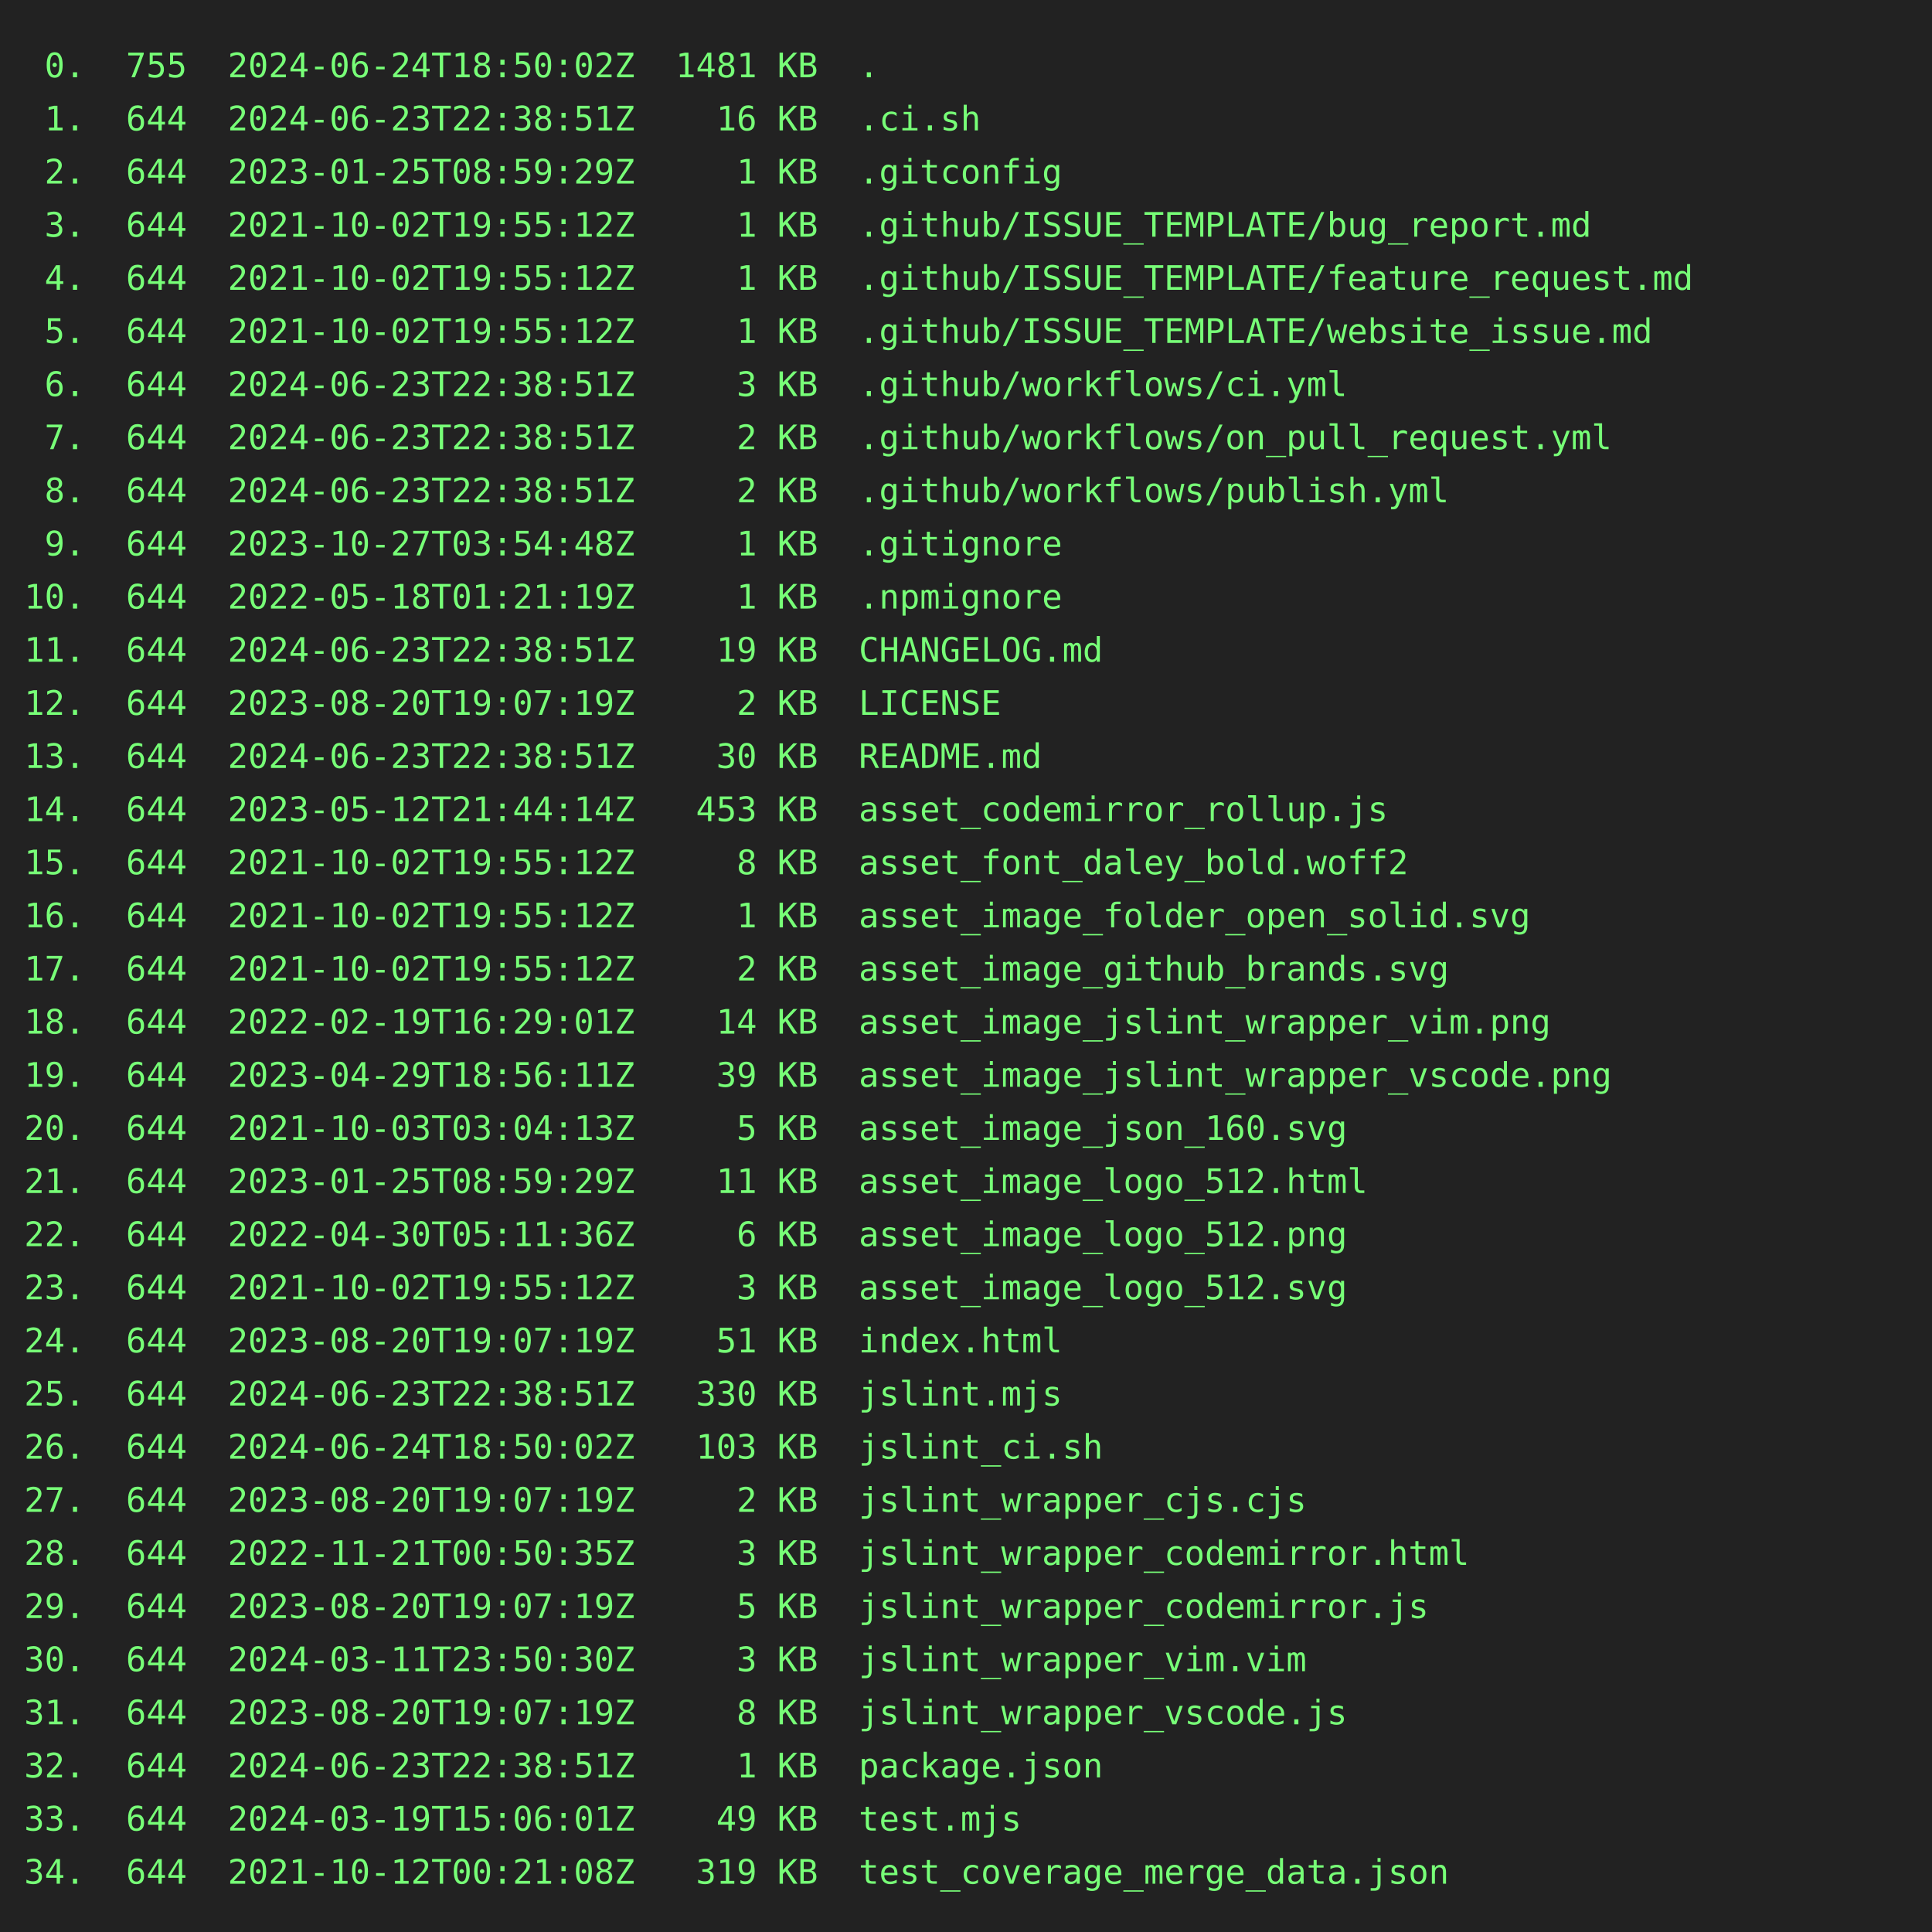
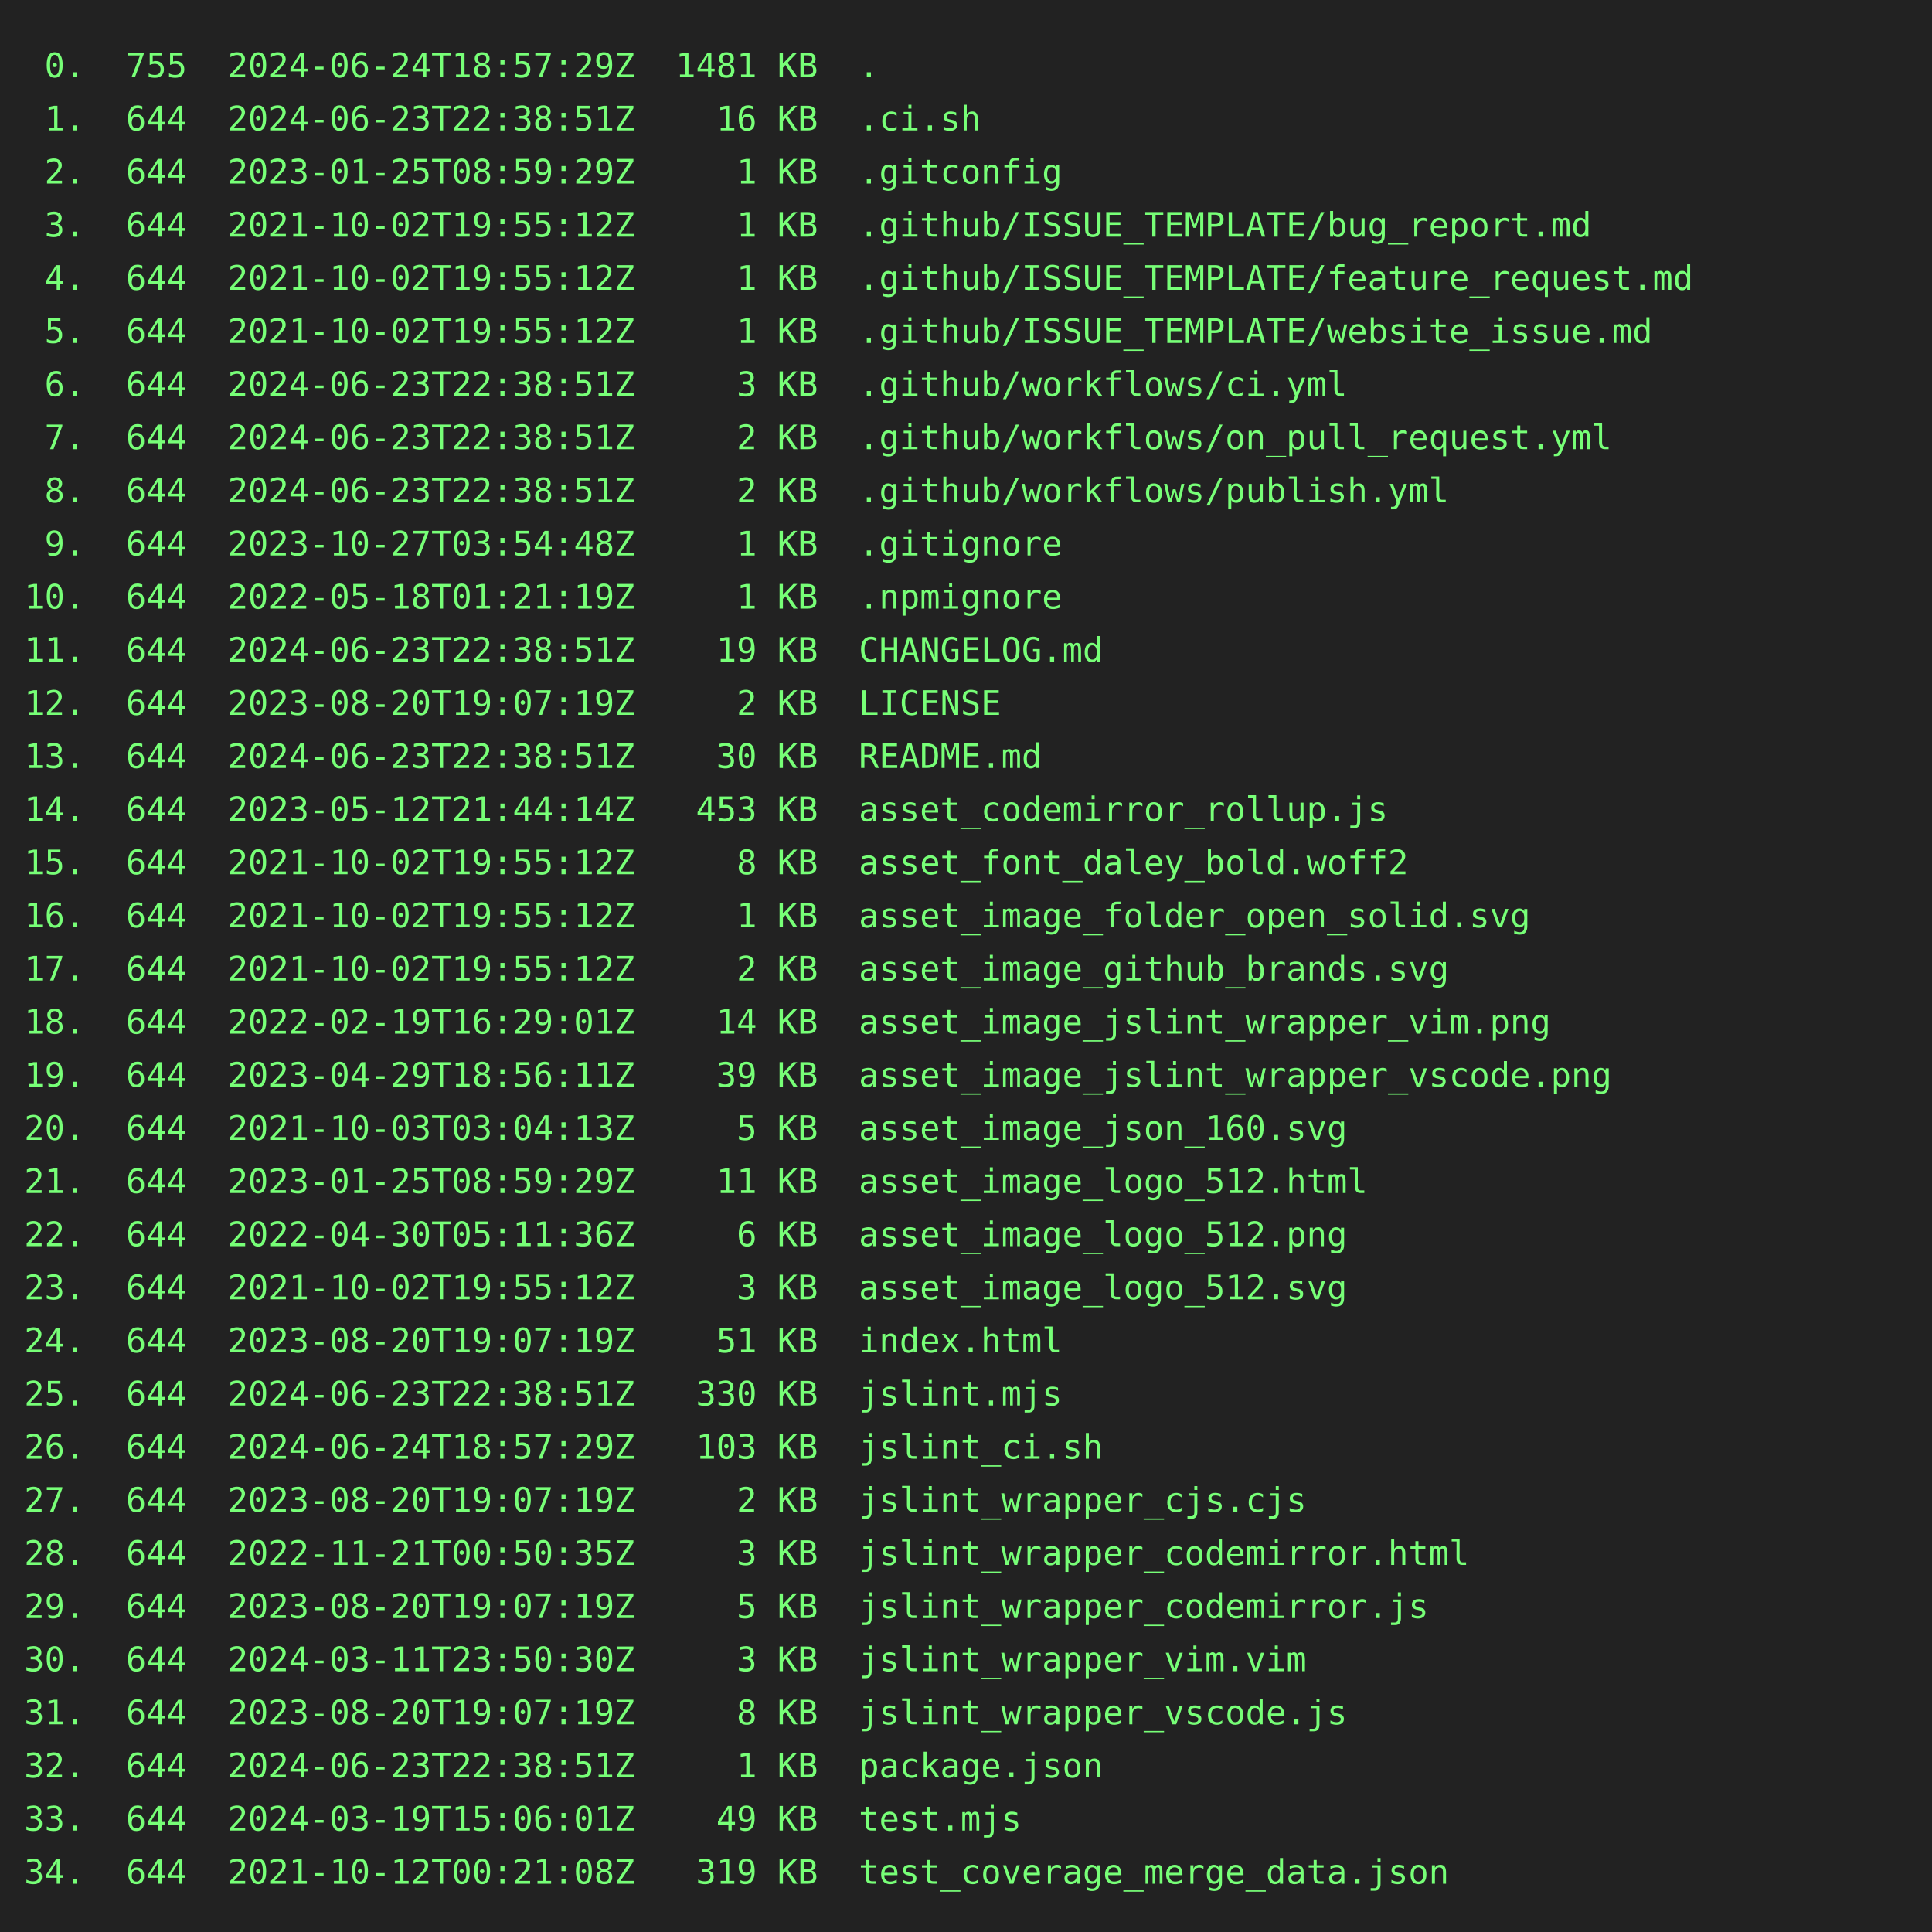
<svg xmlns="http://www.w3.org/2000/svg" height="800" width="800">
  <rect height="800" fill="#222" width="800" />
  <text fill="#7f7" font-family="consolas, menlo, monospace" font-size="14" xml:space="preserve">
-     <tspan lengthAdjust="spacingAndGlyphs" textLength="768" x="10" y="32"> 0.  755  2024-06-24T18:50:02Z  1481 KB  .                                                       </tspan>
+     <tspan lengthAdjust="spacingAndGlyphs" textLength="768" x="10" y="32"> 0.  755  2024-06-24T18:57:29Z  1481 KB  .                                                       </tspan>
    <tspan lengthAdjust="spacingAndGlyphs" textLength="768" x="10" y="54"> 1.  644  2024-06-23T22:38:51Z    16 KB  .ci.sh                                                  </tspan>
    <tspan lengthAdjust="spacingAndGlyphs" textLength="768" x="10" y="76"> 2.  644  2023-01-25T08:59:29Z     1 KB  .gitconfig                                              </tspan>
    <tspan lengthAdjust="spacingAndGlyphs" textLength="768" x="10" y="98"> 3.  644  2021-10-02T19:55:12Z     1 KB  .github/ISSUE_TEMPLATE/bug_report.md                    </tspan>
    <tspan lengthAdjust="spacingAndGlyphs" textLength="768" x="10" y="120"> 4.  644  2021-10-02T19:55:12Z     1 KB  .github/ISSUE_TEMPLATE/feature_request.md               </tspan>
    <tspan lengthAdjust="spacingAndGlyphs" textLength="768" x="10" y="142"> 5.  644  2021-10-02T19:55:12Z     1 KB  .github/ISSUE_TEMPLATE/website_issue.md                 </tspan>
    <tspan lengthAdjust="spacingAndGlyphs" textLength="768" x="10" y="164"> 6.  644  2024-06-23T22:38:51Z     3 KB  .github/workflows/ci.yml                                </tspan>
    <tspan lengthAdjust="spacingAndGlyphs" textLength="768" x="10" y="186"> 7.  644  2024-06-23T22:38:51Z     2 KB  .github/workflows/on_pull_request.yml                   </tspan>
    <tspan lengthAdjust="spacingAndGlyphs" textLength="768" x="10" y="208"> 8.  644  2024-06-23T22:38:51Z     2 KB  .github/workflows/publish.yml                           </tspan>
    <tspan lengthAdjust="spacingAndGlyphs" textLength="768" x="10" y="230"> 9.  644  2023-10-27T03:54:48Z     1 KB  .gitignore                                              </tspan>
    <tspan lengthAdjust="spacingAndGlyphs" textLength="768" x="10" y="252">10.  644  2022-05-18T01:21:19Z     1 KB  .npmignore                                              </tspan>
    <tspan lengthAdjust="spacingAndGlyphs" textLength="768" x="10" y="274">11.  644  2024-06-23T22:38:51Z    19 KB  CHANGELOG.md                                            </tspan>
    <tspan lengthAdjust="spacingAndGlyphs" textLength="768" x="10" y="296">12.  644  2023-08-20T19:07:19Z     2 KB  LICENSE                                                 </tspan>
    <tspan lengthAdjust="spacingAndGlyphs" textLength="768" x="10" y="318">13.  644  2024-06-23T22:38:51Z    30 KB  README.md                                               </tspan>
    <tspan lengthAdjust="spacingAndGlyphs" textLength="768" x="10" y="340">14.  644  2023-05-12T21:44:14Z   453 KB  asset_codemirror_rollup.js                              </tspan>
    <tspan lengthAdjust="spacingAndGlyphs" textLength="768" x="10" y="362">15.  644  2021-10-02T19:55:12Z     8 KB  asset_font_daley_bold.woff2                             </tspan>
    <tspan lengthAdjust="spacingAndGlyphs" textLength="768" x="10" y="384">16.  644  2021-10-02T19:55:12Z     1 KB  asset_image_folder_open_solid.svg                       </tspan>
    <tspan lengthAdjust="spacingAndGlyphs" textLength="768" x="10" y="406">17.  644  2021-10-02T19:55:12Z     2 KB  asset_image_github_brands.svg                           </tspan>
    <tspan lengthAdjust="spacingAndGlyphs" textLength="768" x="10" y="428">18.  644  2022-02-19T16:29:01Z    14 KB  asset_image_jslint_wrapper_vim.png                      </tspan>
    <tspan lengthAdjust="spacingAndGlyphs" textLength="768" x="10" y="450">19.  644  2023-04-29T18:56:11Z    39 KB  asset_image_jslint_wrapper_vscode.png                   </tspan>
    <tspan lengthAdjust="spacingAndGlyphs" textLength="768" x="10" y="472">20.  644  2021-10-03T03:04:13Z     5 KB  asset_image_json_160.svg                                </tspan>
    <tspan lengthAdjust="spacingAndGlyphs" textLength="768" x="10" y="494">21.  644  2023-01-25T08:59:29Z    11 KB  asset_image_logo_512.html                               </tspan>
    <tspan lengthAdjust="spacingAndGlyphs" textLength="768" x="10" y="516">22.  644  2022-04-30T05:11:36Z     6 KB  asset_image_logo_512.png                                </tspan>
    <tspan lengthAdjust="spacingAndGlyphs" textLength="768" x="10" y="538">23.  644  2021-10-02T19:55:12Z     3 KB  asset_image_logo_512.svg                                </tspan>
    <tspan lengthAdjust="spacingAndGlyphs" textLength="768" x="10" y="560">24.  644  2023-08-20T19:07:19Z    51 KB  index.html                                              </tspan>
    <tspan lengthAdjust="spacingAndGlyphs" textLength="768" x="10" y="582">25.  644  2024-06-23T22:38:51Z   330 KB  jslint.mjs                                              </tspan>
-     <tspan lengthAdjust="spacingAndGlyphs" textLength="768" x="10" y="604">26.  644  2024-06-24T18:50:02Z   103 KB  jslint_ci.sh                                            </tspan>
+     <tspan lengthAdjust="spacingAndGlyphs" textLength="768" x="10" y="604">26.  644  2024-06-24T18:57:29Z   103 KB  jslint_ci.sh                                            </tspan>
    <tspan lengthAdjust="spacingAndGlyphs" textLength="768" x="10" y="626">27.  644  2023-08-20T19:07:19Z     2 KB  jslint_wrapper_cjs.cjs                                  </tspan>
    <tspan lengthAdjust="spacingAndGlyphs" textLength="768" x="10" y="648">28.  644  2022-11-21T00:50:35Z     3 KB  jslint_wrapper_codemirror.html                          </tspan>
    <tspan lengthAdjust="spacingAndGlyphs" textLength="768" x="10" y="670">29.  644  2023-08-20T19:07:19Z     5 KB  jslint_wrapper_codemirror.js                            </tspan>
    <tspan lengthAdjust="spacingAndGlyphs" textLength="768" x="10" y="692">30.  644  2024-03-11T23:50:30Z     3 KB  jslint_wrapper_vim.vim                                  </tspan>
    <tspan lengthAdjust="spacingAndGlyphs" textLength="768" x="10" y="714">31.  644  2023-08-20T19:07:19Z     8 KB  jslint_wrapper_vscode.js                                </tspan>
    <tspan lengthAdjust="spacingAndGlyphs" textLength="768" x="10" y="736">32.  644  2024-06-23T22:38:51Z     1 KB  package.json                                            </tspan>
    <tspan lengthAdjust="spacingAndGlyphs" textLength="768" x="10" y="758">33.  644  2024-03-19T15:06:01Z    49 KB  test.mjs                                                </tspan>
    <tspan lengthAdjust="spacingAndGlyphs" textLength="768" x="10" y="780">34.  644  2021-10-12T00:21:08Z   319 KB  test_coverage_merge_data.json                           </tspan>
  </text>
</svg>
